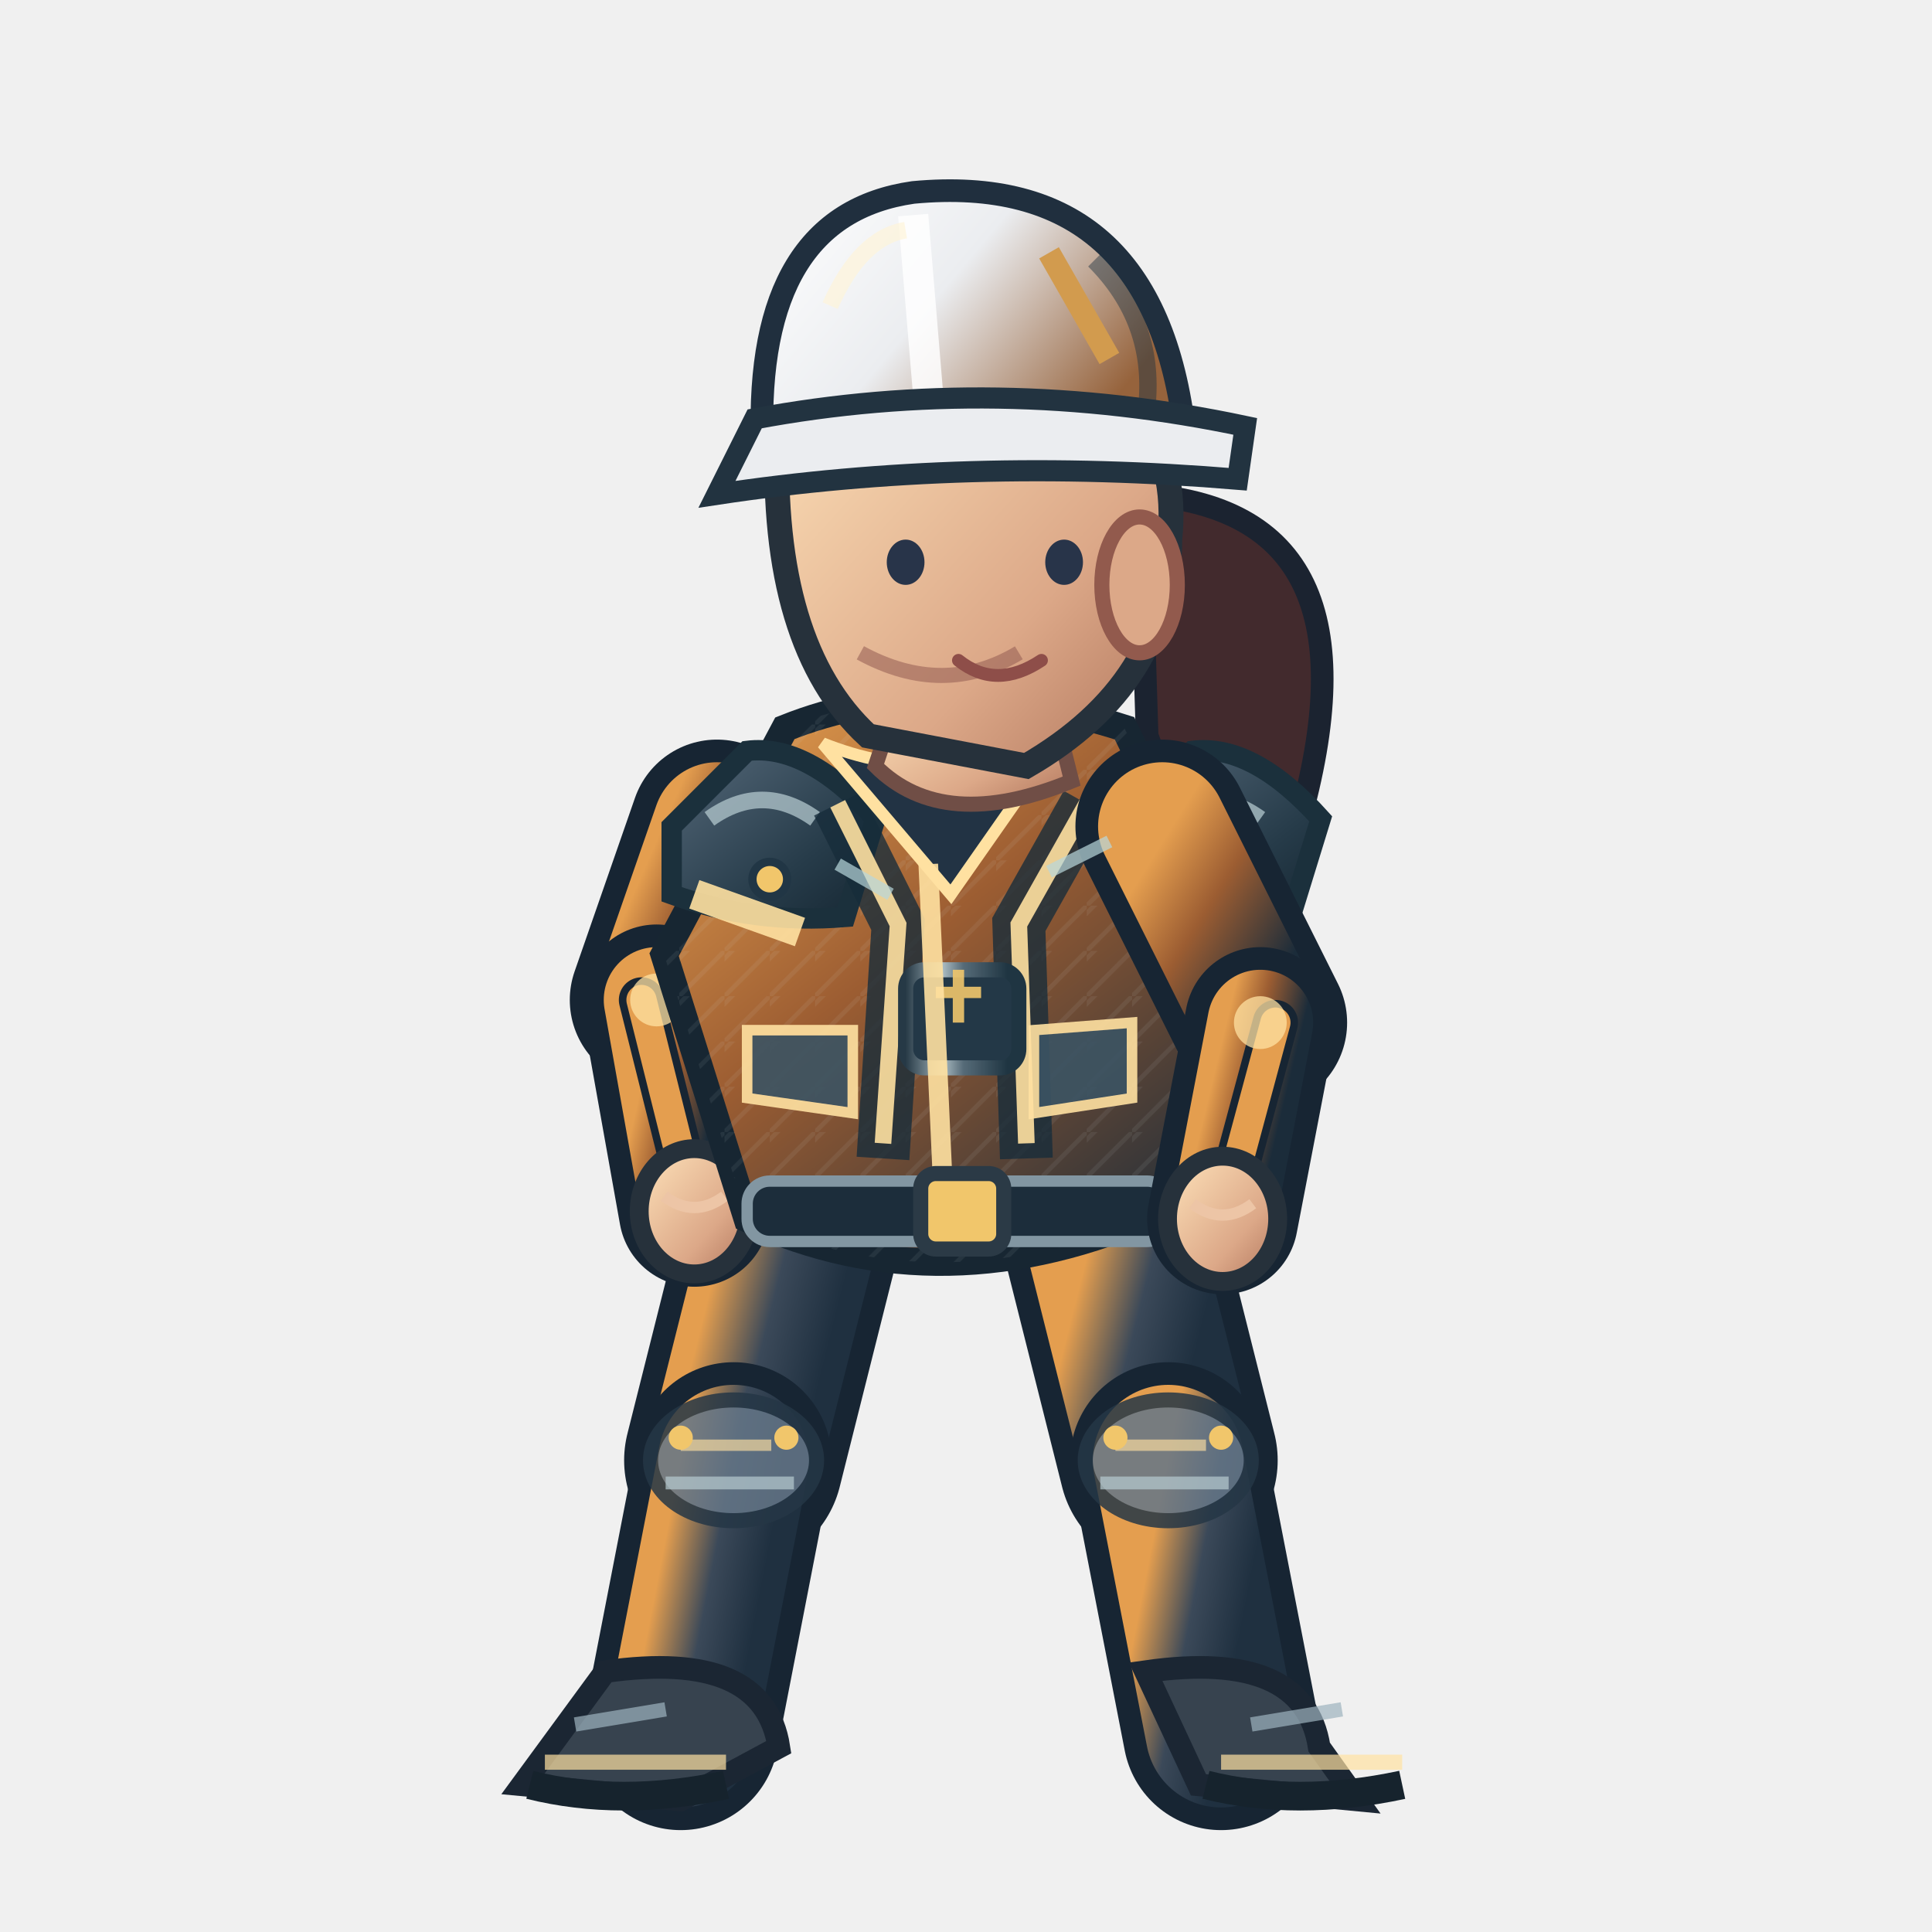
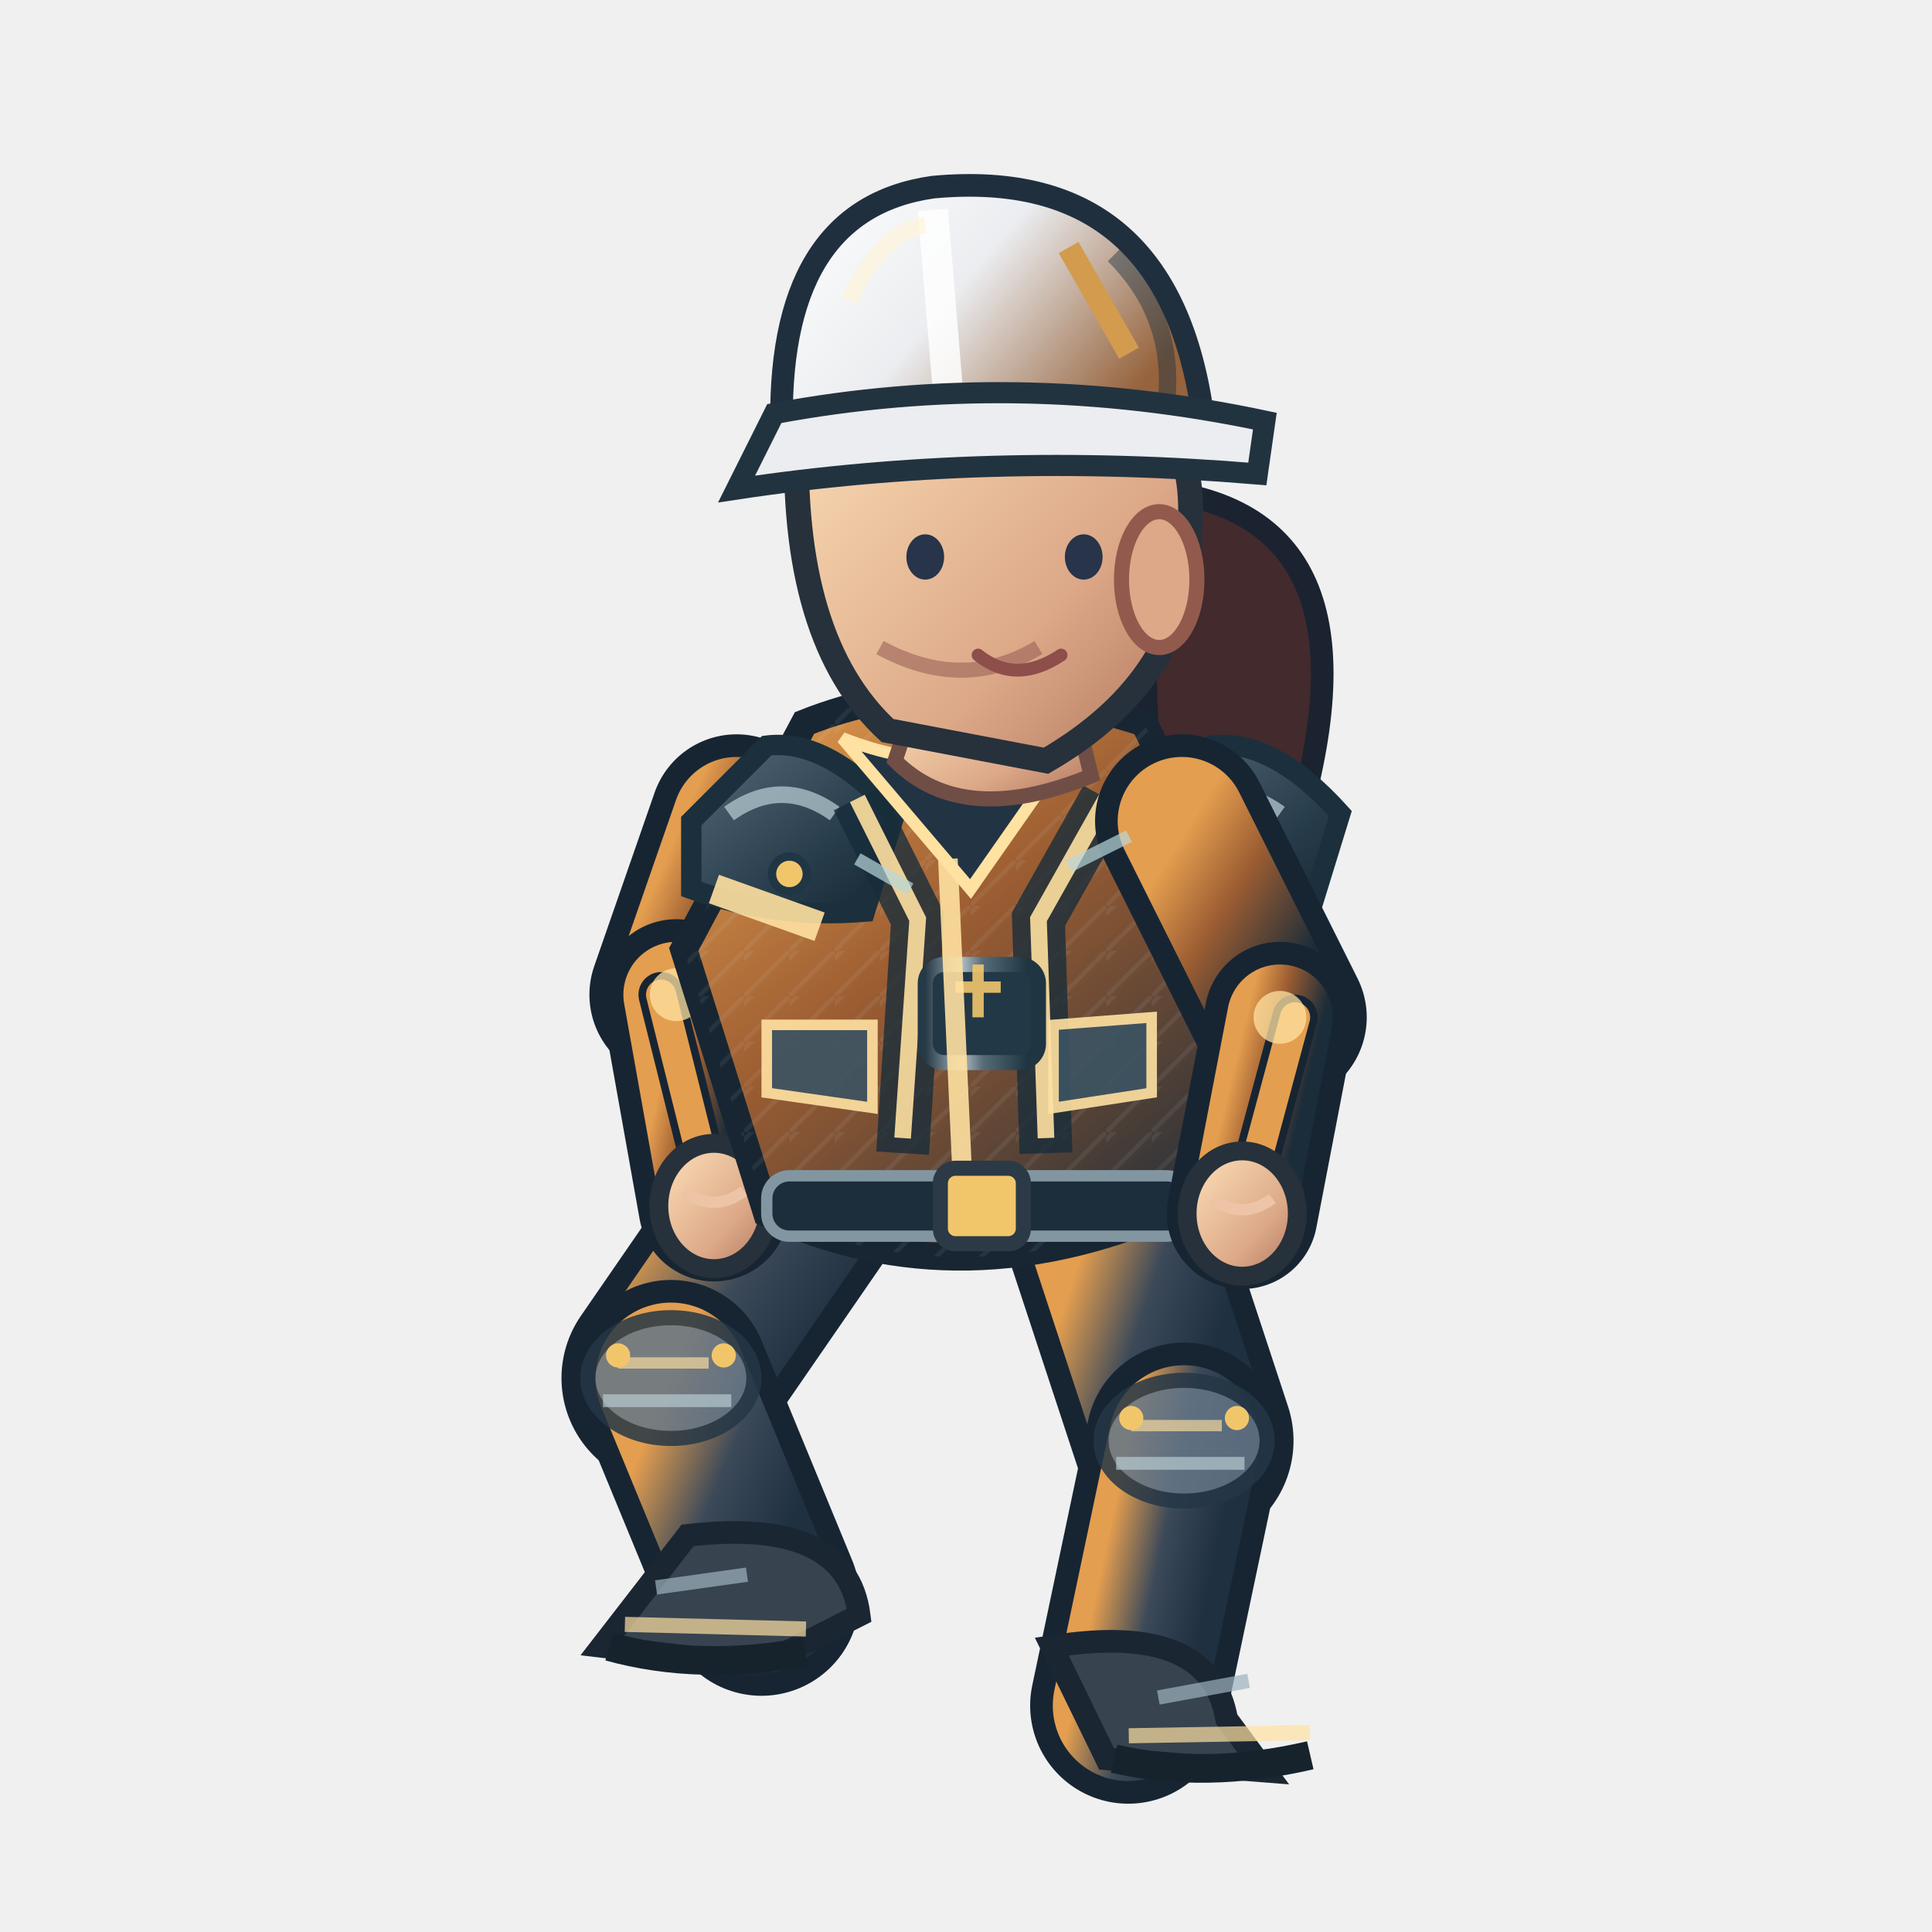
<svg xmlns="http://www.w3.org/2000/svg" width="256" height="256" viewBox="0 0 256 256">
  <defs>
    <linearGradient id="jacket" x1=".1" x2=".9" y1="0" y2="1">
      <stop offset="0" stop-color="#e49e4f" />
      <stop offset=".43" stop-color="#9c5d32" />
      <stop offset="1" stop-color="#1b2c3a" />
    </linearGradient>
    <linearGradient id="helmet" x1="0" x2="1" y1="0" y2=".5">
      <stop offset="0" stop-color="#ffffff" />
      <stop offset=".5" stop-color="#ebedf0" />
      <stop offset="1" stop-color="#96633c" />
    </linearGradient>
    <linearGradient id="skin" x1="0" x2="1" y1="0" y2="1">
      <stop offset="0" stop-color="#ffe4bb" />
      <stop offset=".65" stop-color="#dca888" />
      <stop offset="1" stop-color="#af745b" />
    </linearGradient>
    <linearGradient id="pant" x1="0" x2="1" y1="0" y2="1">
      <stop offset="0" stop-color="#e49e4f" />
      <stop offset=".5" stop-color="#3b4959" />
      <stop offset="1" stop-color="#1f3040" />
    </linearGradient>
    <linearGradient id="reinforced" x1="0" x2=".95" y1="0" y2="1">
      <stop offset="0" stop-color="#81949e" />
      <stop offset=".20" stop-color="#475b6b" />
      <stop offset=".68" stop-color="#263b49" />
      <stop offset="1" stop-color="#172834" />
    </linearGradient>
    <linearGradient id="metalEdge" x1="0" x2="1" y1="0" y2="0">
      <stop offset="0" stop-color="#263946" />
      <stop offset=".33" stop-color="#a9bac0" />
      <stop offset=".51" stop-color="#566b78" />
      <stop offset=".90" stop-color="#1f3542" />
    </linearGradient>
    <pattern id="workwearWeave" width="6" height="6" patternUnits="userSpaceOnUse">
      <path d="M 0 6 L 6 0 M -1 2 L 2 -1" fill="none" stroke="#d4e1e2" stroke-opacity=".105" stroke-width=".6" />
    </pattern>
  </defs>
-   <path d="M 151 65.5 Q 184 67.5 172 109.5 Q 161 122.5 152 97.5Z" fill="#422a2d" stroke="#1b2330" stroke-width="3" />
-   <path d="M 106.0 158.5 L 97.2 193.5" fill="none" stroke="#172533" stroke-width="29" stroke-linecap="round" />
-   <path d="M 106.0 158.5 L 97.2 193.5" fill="none" stroke="url(#pant)" stroke-width="23" stroke-linecap="round" />
-   <path d="M 97.2 193.5 L 90.2 229.5" fill="none" stroke="#172533" stroke-width="26" stroke-linecap="round" />
-   <path d="M 97.2 193.5 L 90.2 229.5" fill="none" stroke="url(#pant)" stroke-width="20" stroke-linecap="round" />
-   <ellipse cx="97.2" cy="193.5" rx="11" ry="8" fill="#647687" stroke="#253645" stroke-width="2" opacity=".85" />
-   <path d="M 90.2 191.5 l 12 0" stroke="#ffe1a1" stroke-width="1.5" opacity=".65" />
-   <path d="M 88.2 196.5 l 17 0" stroke="#b7cbd0" stroke-width="1.7" opacity=".7" />
-   <circle cx="90.2" cy="190.5" r="1.6" fill="#f1c66b" />
-   <circle cx="104.2" cy="190.5" r="1.6" fill="#f1c66b" />
-   <path d="M 80.2 221.5 Q 101.2 218.5 103.2 231.5 L 90.2 238.5 L 69.2 236.5Z" fill="#37434f" stroke="#1b2633" stroke-width="3" />
-   <path d="M 72.2 233.5 l 24 0" stroke="#ffe1a1" stroke-width="2" opacity=".7" />
-   <path d="M 70.2 236.5 q 12 3 26 0" stroke="#16232d" stroke-width="3.8" fill="none" />
-   <path d="M 76.2 228.5 l 12 -2" stroke="#9cb2bd" stroke-width="1.9" opacity=".7" />
-   <path d="M 146.0 158.5 L 154.8 193.5" fill="none" stroke="#172533" stroke-width="29" stroke-linecap="round" />
-   <path d="M 146.0 158.5 L 154.8 193.5" fill="none" stroke="url(#pant)" stroke-width="23" stroke-linecap="round" />
-   <path d="M 154.8 193.5 L 161.8 229.5" fill="none" stroke="#172533" stroke-width="26" stroke-linecap="round" />
-   <path d="M 154.8 193.5 L 161.8 229.5" fill="none" stroke="url(#pant)" stroke-width="20" stroke-linecap="round" />
-   <ellipse cx="154.8" cy="193.5" rx="11" ry="8" fill="#647687" stroke="#253645" stroke-width="2" opacity=".85" />
-   <path d="M 147.8 191.5 l 12 0" stroke="#ffe1a1" stroke-width="1.5" opacity=".65" />
-   <path d="M 145.8 196.5 l 17 0" stroke="#b7cbd0" stroke-width="1.7" opacity=".7" />
-   <circle cx="147.8" cy="190.5" r="1.6" fill="#f1c66b" />
-   <circle cx="161.8" cy="190.5" r="1.6" fill="#f1c66b" />
-   <path d="M 151.8 221.5 Q 172.8 218.5 174.8 231.5 L 179.8 238.5 L 158.8 236.5Z" fill="#37434f" stroke="#1b2633" stroke-width="3" />
-   <path d="M 161.8 233.5 l 24 0" stroke="#ffe1a1" stroke-width="2" opacity=".7" />
-   <path d="M 159.8 236.5 q 12 3 26 0" stroke="#16232d" stroke-width="3.8" fill="none" />
-   <path d="M 165.8 228.5 l 12 -2" stroke="#9cb2bd" stroke-width="1.9" opacity=".7" />
-   <path d="M 95.0 109.5 L 87.0 132.5" fill="none" stroke="#172533" stroke-width="23" stroke-linecap="round" />
-   <path d="M 95.0 109.5 L 87.0 132.5" fill="none" stroke="url(#jacket)" stroke-width="17" stroke-linecap="round" />
-   <path d="M 87.0 132.5 L 92.0 160.5" fill="none" stroke="#172533" stroke-width="20" stroke-linecap="round" />
-   <path d="M 87.0 132.5 L 92.0 160.5" fill="none" stroke="url(#jacket)" stroke-width="14" stroke-linecap="round" />
-   <path d="M 85.0 132.5 L 92.0 160.5" fill="none" stroke="#172533" stroke-width="6" stroke-linecap="round" />
-   <path d="M 85.0 132.5 L 92.0 160.5" fill="none" stroke="#e49e4f" stroke-width="4" stroke-linecap="round" />
-   <circle cx="87.0" cy="132.5" r="3.5" fill="#ffe1a1" opacity=".75" />
-   <ellipse cx="92.0" cy="160.5" rx="7.3" ry="8.3" fill="url(#skin)" stroke="#26313b" stroke-width="2.5" />
-   <path d="M 88.0 158.5 q 4 3 8 0" fill="none" stroke="#edc5a6" stroke-width="1.5" />
-   <path d="M 104 96.5 Q 124 88.5 149 96.5 L 164 127.5 L 154 160.5 Q 125 173.5 99 161.5 L 88 126.5Z" fill="url(#jacket)" stroke="#172632" stroke-width="3.6" />
-   <path d="M 104 96.5 Q 124 88.5 149 96.5 L 164 127.5 L 154 160.5 Q 125 173.5 99 161.5 L 88 126.5Z" fill="url(#workwearWeave)" opacity=".74" />
-   <path d="M 89 109.5 L 99 99.5 Q 107 98.5 116 108.5 L 112 121.5 Q 100 122.5 89 118.5Z" fill="url(#reinforced)" stroke="#1b303c" stroke-width="2.7" />
-   <path d="M 94 108.5 q 7 -5 14 0" stroke="#b8ccd2" stroke-width="2.2" stroke-opacity=".72" fill="none" />
-   <circle cx="102" cy="116.5" r="2.3" fill="#f1c66b" stroke="#213645" stroke-width="1.1" />
-   <path d="M 148 109.5 L 158 99.5 Q 166 98.5 175 108.5 L 171 121.5 Q 159 122.5 148 118.5Z" fill="url(#reinforced)" stroke="#1b303c" stroke-width="2.7" />
-   <path d="M 153 108.5 q 7 -5 14 0" stroke="#b8ccd2" stroke-width="2.2" stroke-opacity=".72" fill="none" />
-   <circle cx="161" cy="116.5" r="2.3" fill="#f1c66b" stroke="#213645" stroke-width="1.1" />
-   <path d="M 111 106.5 L 119 122.5 L 117 153.5 M 144 106.5 L 135 122.5 L 136 153.5" stroke="#162c3a" stroke-width="7" opacity=".78" fill="none" />
-   <path d="M 111 106.5 L 119 122.5 L 117 151.5 M 144 106.5 L 135 122.5 L 136 151.5" stroke="#ffe1a1" stroke-width="2.2" opacity=".9" fill="none" />
-   <rect x="120" y="128.5" width="15" height="13" rx="2.5" fill="#233847" stroke="url(#metalEdge)" stroke-width="2" />
-   <path d="M 124 131.5 h 6 m -3 -3 v 7" stroke="#f1c66b" stroke-width="1.5" opacity=".9" />
-   <path d="M 109 98.5 Q 124 104.5 140 98.5 L 126 118.5Z" fill="#223344" stroke="#ffe1a1" stroke-width="1.6" />
-   <path d="M 123 114.5 L 125 158.5" stroke="#ffe1a1" stroke-width="2.6" opacity=".9" />
-   <path d="M 92 118.5 L 106 123.5 M 151 121.5 L 162 119.5" stroke="#ffe1a1" stroke-width="4" opacity=".9" />
-   <rect x="99" y="156.5" width="56" height="8" rx="3" fill="#1c2d3b" stroke="#8296a2" stroke-width="1.5" />
-   <rect x="122" y="155.5" width="11" height="10" rx="2" fill="#f1c66b" stroke="#2b3a46" stroke-width="2" />
-   <path d="M 99 136.5 l 14 0 l 0 11 l -14 -2 Z M 137 136.5 l 13 -1 l 0 10 l -13 2 Z" fill="#3b5363" stroke="#ffe1a1" stroke-width="1.4" opacity=".9" />
-   <path d="M 119 92.5 L 139 91.5 L 142 103.5 Q 125 110.5 116 101.5Z" fill="url(#skin)" stroke="#704e46" stroke-width="2" />
-   <path d="M 103 57.5 Q 113 38.5 135 45.5 Q 157 51.5 155 71.5 Q 155 90.5 136 101.5 L 115 97.5 Q 102 85.5 103 57.5Z" fill="url(#skin)" stroke="#26313b" stroke-width="3.3" />
-   <ellipse cx="151" cy="77.5" rx="5" ry="9" fill="#dca888" stroke="#925a4d" stroke-width="2" />
-   <path d="M 135 86.5 q -10 6 -21 0" fill="none" stroke="#9a6257" stroke-width="2" opacity=".6" />
-   <ellipse cx="120" cy="74.5" rx="2.5" ry="3" fill="#283449" />
-   <ellipse cx="141" cy="74.5" rx="2.5" ry="3" fill="#283449" />
-   <path d="M 127 87.5 q 5 4 11 0" fill="none" stroke="#8e4e49" stroke-width="1.7" stroke-linecap="round" />
-   <path d="M 101 58.5 Q 100 28.5 121 25.5 Q 153 22.5 157 57.5Z" fill="url(#helmet)" stroke="#202f3e" stroke-width="3" />
-   <path d="M 121 28.5 L 123 52.5" stroke="#ffffff" stroke-width="4" opacity=".83" />
-   <path d="M 110 40.5 Q 114 31.5 120 30.5" stroke="#fff4d6" stroke-width="2.2" opacity=".63" fill="none" />
-   <path d="M 145 34.5 q 8 8 7 19" stroke="#1a3040" stroke-width="2.3" opacity=".45" fill="none" />
-   <circle cx="106" cy="58.5" r="2.4" fill="#304353" stroke="#f1c66b" stroke-width="1.2" />
-   <circle cx="155" cy="58.5" r="2.4" fill="#304353" stroke="#f1c66b" stroke-width="1.2" />
-   <path d="M 100 55.5 Q 132 49.5 165 56.5 L 164 63.5 Q 128 60.5 95 65.5Z" fill="#ebedf0" stroke="#223340" stroke-width="2.8" />
-   <path d="M 139 33.5 l 8 14" stroke="#d29b4e" stroke-width="3" />
-   <path d="M 154.0 109.5 L 167.0 135.5" fill="none" stroke="#172533" stroke-width="23" stroke-linecap="round" />
-   <path d="M 154.0 109.5 L 167.0 135.5" fill="none" stroke="url(#jacket)" stroke-width="17" stroke-linecap="round" />
-   <path d="M 167.0 135.5 L 162.0 161.5" fill="none" stroke="#172533" stroke-width="20" stroke-linecap="round" />
-   <path d="M 167.0 135.5 L 162.0 161.5" fill="none" stroke="url(#jacket)" stroke-width="14" stroke-linecap="round" />
-   <path d="M 169.0 135.5 L 162.0 161.5" fill="none" stroke="#172533" stroke-width="6" stroke-linecap="round" />
-   <path d="M 169.0 135.5 L 162.0 161.5" fill="none" stroke="#e49e4f" stroke-width="4" stroke-linecap="round" />
-   <circle cx="167.0" cy="135.5" r="3.5" fill="#ffe1a1" opacity=".75" />
-   <ellipse cx="162.0" cy="161.5" rx="7.3" ry="8.3" fill="url(#skin)" stroke="#26313b" stroke-width="2.5" />
-   <path d="M 158.0 159.5 q 4 3 8 0" fill="none" stroke="#edc5a6" stroke-width="1.5" />
-   <path d="M 111 114.5 l 7 4 M 139 115.5 l 8 -4" stroke="#b8d7db" stroke-width="1.7" opacity=".7" />
+   <path d="M 151 64.8 Q 184 66.8 172 108.8 Q 161 121.8 152 96.8Z" fill="#422a2d" stroke="#1b2330" stroke-width="3" />
+   <path d="M 106.0 157.8 L 88.9 182.6" fill="none" stroke="#172533" stroke-width="29" stroke-linecap="round" />
+   <path d="M 106.0 157.8 L 88.9 182.6" fill="none" stroke="url(#pant)" stroke-width="23" stroke-linecap="round" />
+   <path d="M 88.9 182.6 L 100.9 211.7" fill="none" stroke="#172533" stroke-width="26" stroke-linecap="round" />
+   <path d="M 88.9 182.6 L 100.9 211.7" fill="none" stroke="url(#pant)" stroke-width="20" stroke-linecap="round" />
+   <ellipse cx="88.9" cy="182.6" rx="11" ry="8" fill="#647687" stroke="#253645" stroke-width="2" opacity=".85" />
+   <path d="M 81.9 180.6 l 12 0" stroke="#ffe1a1" stroke-width="1.5" opacity=".65" />
+   <path d="M 79.9 185.6 l 17 0" stroke="#b7cbd0" stroke-width="1.7" opacity=".7" />
+   <circle cx="81.9" cy="179.6" r="1.6" fill="#f1c66b" />
+   <circle cx="95.9" cy="179.6" r="1.6" fill="#f1c66b" />
+   <g transform="rotate(1.47 100.86 211.68)">
+     <path d="M 90.9 203.7 Q 111.9 200.7 113.9 213.7 L 100.9 220.7 L 79.9 218.7Z" fill="#37434f" stroke="#1b2633" stroke-width="3" />
+     <path d="M 82.9 215.7 l 24 0" stroke="#ffe1a1" stroke-width="2" opacity=".7" />
+     <path d="M 80.9 218.7 q 12 3 26 0" stroke="#16232d" stroke-width="3.8" fill="none" />
+     <path d="M 86.9 210.7 l 12 -2" stroke="#9cb2bd" stroke-width="1.9" opacity=".7" />
+   </g>
+   <path d="M 146.0 157.8 L 156.9 190.9" fill="none" stroke="#172533" stroke-width="29" stroke-linecap="round" />
+   <path d="M 146.0 157.8 L 156.9 190.9" fill="none" stroke="url(#pant)" stroke-width="23" stroke-linecap="round" />
+   <path d="M 156.9 190.9 L 149.5 226.0" fill="none" stroke="#172533" stroke-width="26" stroke-linecap="round" />
+   <path d="M 156.9 190.9 L 149.5 226.0" fill="none" stroke="url(#pant)" stroke-width="20" stroke-linecap="round" />
+   <ellipse cx="156.9" cy="190.9" rx="11" ry="8" fill="#647687" stroke="#253645" stroke-width="2" opacity=".85" />
+   <path d="M 149.9 188.9 l 12 0" stroke="#ffe1a1" stroke-width="1.5" opacity=".65" />
+   <path d="M 147.9 193.9 l 17 0" stroke="#b7cbd0" stroke-width="1.7" opacity=".7" />
+   <circle cx="149.9" cy="187.9" r="1.6" fill="#f1c66b" />
+   <circle cx="163.9" cy="187.9" r="1.6" fill="#f1c66b" />
+   <g transform="rotate(-0.99 149.47 226.00)">
+     <path d="M 139.5 218.0 Q 160.5 215.0 162.5 228.0 L 167.5 235.0 L 146.5 233.0Z" fill="#37434f" stroke="#1b2633" stroke-width="3" />
+     <path d="M 149.5 230.0 l 24 0" stroke="#ffe1a1" stroke-width="2" opacity=".7" />
+     <path d="M 147.5 233.0 q 12 3 26 0" stroke="#16232d" stroke-width="3.8" fill="none" />
+     <path d="M 153.5 225.0 l 12 -2" stroke="#9cb2bd" stroke-width="1.9" opacity=".7" />
+   </g>
+   <g transform="translate(2.60,0)">
+     <path d="M 95.0 108.8 L 87.0 131.8" fill="none" stroke="#172533" stroke-width="23" stroke-linecap="round" />
+     <path d="M 95.0 108.8 L 87.0 131.8" fill="none" stroke="url(#jacket)" stroke-width="17" stroke-linecap="round" />
+     <path d="M 87.0 131.8 L 92.0 159.8" fill="none" stroke="#172533" stroke-width="20" stroke-linecap="round" />
+     <path d="M 87.0 131.8 L 92.0 159.8" fill="none" stroke="url(#jacket)" stroke-width="14" stroke-linecap="round" />
+     <path d="M 85.0 131.8 L 92.0 159.8" fill="none" stroke="#172533" stroke-width="6" stroke-linecap="round" />
+     <path d="M 85.0 131.8 L 92.0 159.8" fill="none" stroke="#e49e4f" stroke-width="4" stroke-linecap="round" />
+     <circle cx="87.0" cy="131.8" r="3.5" fill="#ffe1a1" opacity=".75" />
+     <ellipse cx="92.0" cy="159.8" rx="7.3" ry="8.3" fill="url(#skin)" stroke="#26313b" stroke-width="2.5" />
+     <path d="M 88.0 157.8 q 4 3 8 0" fill="none" stroke="#edc5a6" stroke-width="1.5" />
+     <path d="M 104 95.8 Q 124 87.8 149 95.8 L 164 126.8 L 154 159.8 Q 125 172.8 99 160.8 L 88 125.8Z" fill="url(#jacket)" stroke="#172632" stroke-width="3.6" />
+     <path d="M 104 95.8 Q 124 87.8 149 95.8 L 164 126.8 L 154 159.8 Q 125 172.8 99 160.8 L 88 125.8Z" fill="url(#workwearWeave)" opacity=".74" />
+     <path d="M 89 108.8 L 99 98.8 Q 107 97.8 116 107.8 L 112 120.8 Q 100 121.8 89 117.8Z" fill="url(#reinforced)" stroke="#1b303c" stroke-width="2.7" />
+     <path d="M 94 107.8 q 7 -5 14 0" stroke="#b8ccd2" stroke-width="2.2" stroke-opacity=".72" fill="none" />
+     <circle cx="102" cy="115.8" r="2.3" fill="#f1c66b" stroke="#213645" stroke-width="1.1" />
+     <path d="M 148 108.8 L 158 98.8 Q 166 97.8 175 107.8 L 171 120.8 Q 159 121.8 148 117.8Z" fill="url(#reinforced)" stroke="#1b303c" stroke-width="2.7" />
+     <path d="M 153 107.8 q 7 -5 14 0" stroke="#b8ccd2" stroke-width="2.2" stroke-opacity=".72" fill="none" />
+     <circle cx="161" cy="115.8" r="2.3" fill="#f1c66b" stroke="#213645" stroke-width="1.1" />
+     <path d="M 111 105.8 L 119 121.8 L 117 152.8 M 144 105.8 L 135 121.8 L 136 152.8" stroke="#162c3a" stroke-width="7" opacity=".78" fill="none" />
+     <path d="M 111 105.8 L 119 121.8 L 117 150.8 M 144 105.8 L 135 121.8 L 136 150.8" stroke="#ffe1a1" stroke-width="2.2" opacity=".9" fill="none" />
+     <rect x="120" y="127.8" width="15" height="13" rx="2.5" fill="#233847" stroke="url(#metalEdge)" stroke-width="2" />
+     <path d="M 124 130.8 h 6 m -3 -3 v 7" stroke="#f1c66b" stroke-width="1.5" opacity=".9" />
+     <path d="M 109 97.8 Q 124 103.8 140 97.8 L 126 117.8Z" fill="#223344" stroke="#ffe1a1" stroke-width="1.6" />
+     <path d="M 123 113.8 L 125 157.8" stroke="#ffe1a1" stroke-width="2.6" opacity=".9" />
+     <path d="M 92 117.8 L 106 122.8 M 151 120.8 L 162 118.8" stroke="#ffe1a1" stroke-width="4" opacity=".9" />
+     <rect x="99" y="155.8" width="56" height="8" rx="3" fill="#1c2d3b" stroke="#8296a2" stroke-width="1.5" />
+     <rect x="122" y="154.8" width="11" height="10" rx="2" fill="#f1c66b" stroke="#2b3a46" stroke-width="2" />
+     <path d="M 99 135.8 l 14 0 l 0 11 l -14 -2 Z M 137 135.8 l 13 -1 l 0 10 l -13 2 Z" fill="#3b5363" stroke="#ffe1a1" stroke-width="1.4" opacity=".9" />
+     <path d="M 119 91.8 L 139 90.8 L 142 102.8 Q 125 109.8 116 100.8Z" fill="url(#skin)" stroke="#704e46" stroke-width="2" />
+     <path d="M 103 56.8 Q 113 37.8 135 44.8 Q 157 50.8 155 70.8 Q 155 89.8 136 100.8 L 115 96.8 Q 102 84.8 103 56.8Z" fill="url(#skin)" stroke="#26313b" stroke-width="3.3" />
+     <ellipse cx="151" cy="76.8" rx="5" ry="9" fill="#dca888" stroke="#925a4d" stroke-width="2" />
+     <path d="M 135 85.8 q -10 6 -21 0" fill="none" stroke="#9a6257" stroke-width="2" opacity=".6" />
+     <ellipse cx="120" cy="73.8" rx="2.5" ry="3" fill="#283449" />
+     <ellipse cx="141" cy="73.8" rx="2.5" ry="3" fill="#283449" />
+     <path d="M 127 86.8 q 5 4 11 0" fill="none" stroke="#8e4e49" stroke-width="1.7" stroke-linecap="round" />
+     <path d="M 101 57.8 Q 100 27.8 121 24.8 Q 153 21.8 157 56.8Z" fill="url(#helmet)" stroke="#202f3e" stroke-width="3" />
+     <path d="M 121 27.8 L 123 51.8" stroke="#ffffff" stroke-width="4" opacity=".83" />
+     <path d="M 110 39.8 Q 114 30.8 120 29.8" stroke="#fff4d6" stroke-width="2.2" opacity=".63" fill="none" />
+     <path d="M 145 33.8 q 8 8 7 19" stroke="#1a3040" stroke-width="2.3" opacity=".45" fill="none" />
+     <circle cx="106" cy="57.8" r="2.4" fill="#304353" stroke="#f1c66b" stroke-width="1.2" />
+     <circle cx="155" cy="57.8" r="2.4" fill="#304353" stroke="#f1c66b" stroke-width="1.2" />
+     <path d="M 100 54.8 Q 132 48.8 165 55.8 L 164 62.8 Q 128 59.8 95 64.8Z" fill="#ebedf0" stroke="#223340" stroke-width="2.8" />
+     <path d="M 139 32.8 l 8 14" stroke="#d29b4e" stroke-width="3" />
+     <path d="M 154.0 108.8 L 167.0 134.8" fill="none" stroke="#172533" stroke-width="23" stroke-linecap="round" />
+     <path d="M 154.0 108.8 L 167.0 134.8" fill="none" stroke="url(#jacket)" stroke-width="17" stroke-linecap="round" />
+     <path d="M 167.0 134.8 L 162.0 160.8" fill="none" stroke="#172533" stroke-width="20" stroke-linecap="round" />
+     <path d="M 167.0 134.8 L 162.0 160.8" fill="none" stroke="url(#jacket)" stroke-width="14" stroke-linecap="round" />
+     <path d="M 169.0 134.8 L 162.0 160.8" fill="none" stroke="#172533" stroke-width="6" stroke-linecap="round" />
+     <path d="M 169.0 134.8 L 162.0 160.8" fill="none" stroke="#e49e4f" stroke-width="4" stroke-linecap="round" />
+     <circle cx="167.0" cy="134.8" r="3.5" fill="#ffe1a1" opacity=".75" />
+     <ellipse cx="162.0" cy="160.8" rx="7.3" ry="8.3" fill="url(#skin)" stroke="#26313b" stroke-width="2.5" />
+     <path d="M 158.0 158.8 q 4 3 8 0" fill="none" stroke="#edc5a6" stroke-width="1.5" />
+     <path d="M 111 113.8 l 7 4 M 139 114.8 l 8 -4" stroke="#b8d7db" stroke-width="1.7" opacity=".7" />
+   </g>
</svg>
